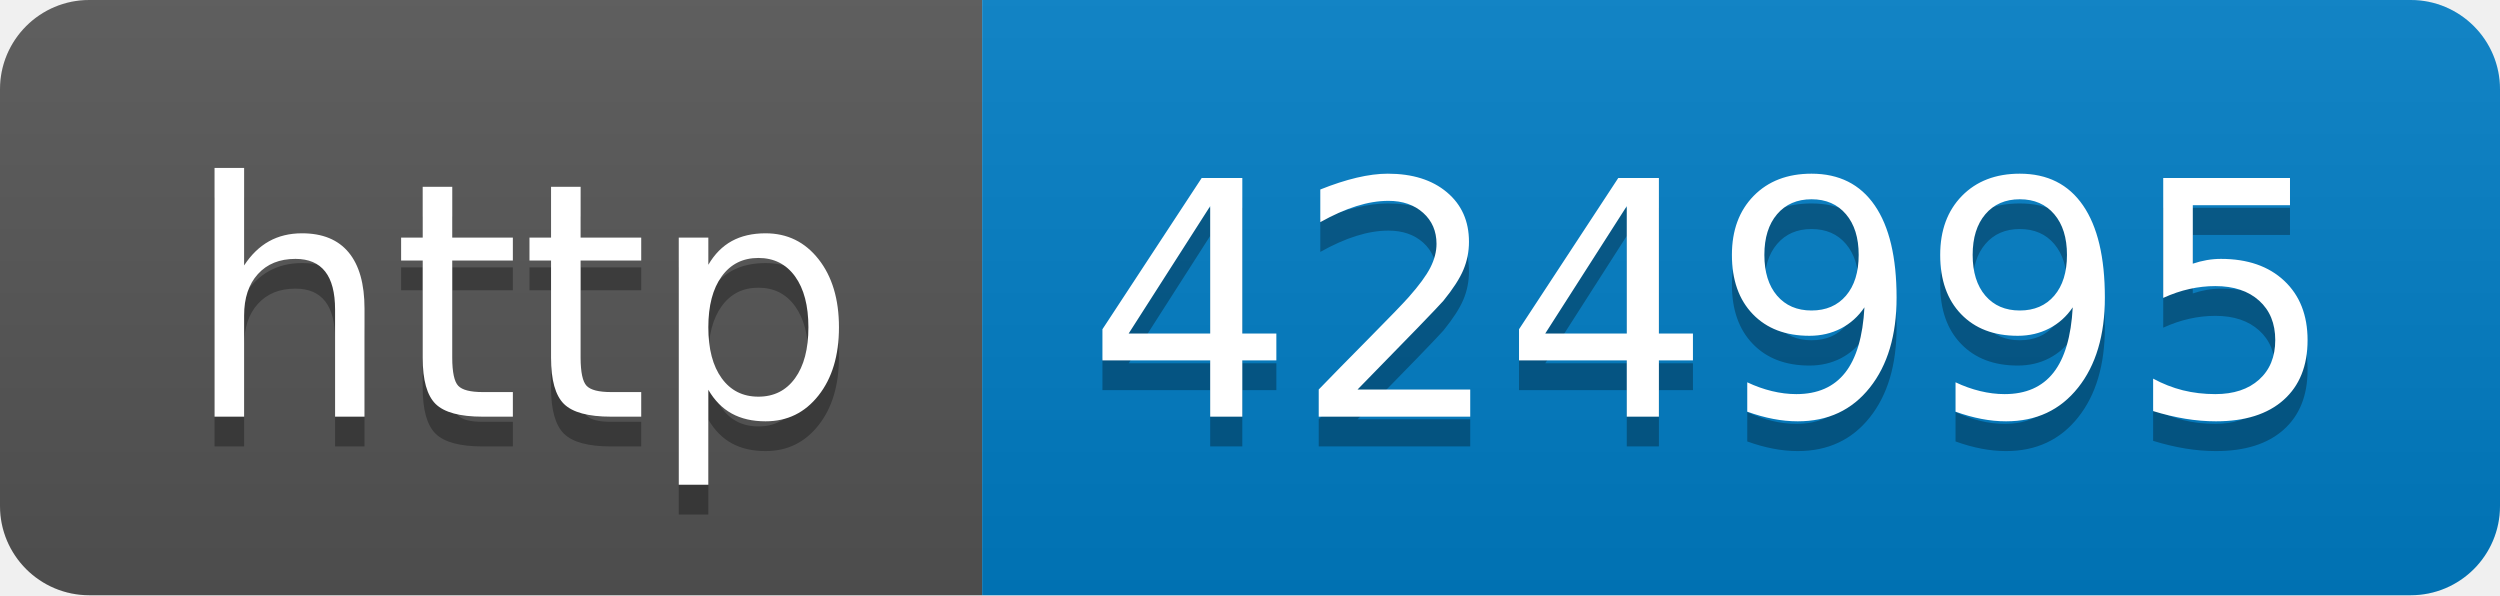
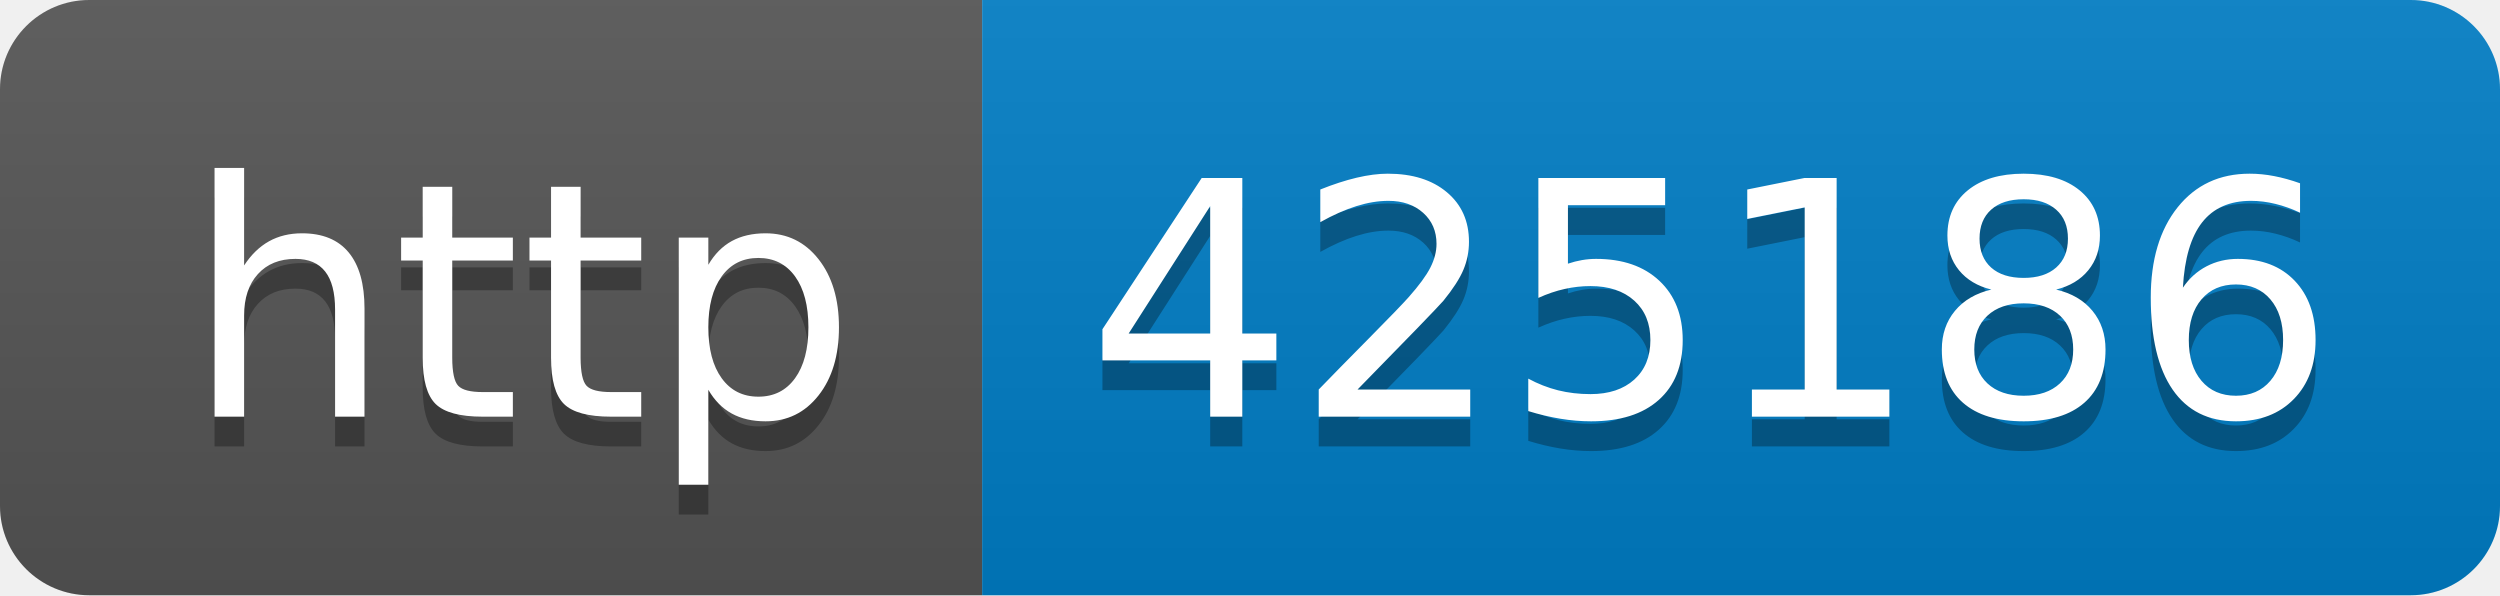
- <svg xmlns="http://www.w3.org/2000/svg" width="84" height="20" role="img" aria-label="http: 424995">
+ <svg xmlns="http://www.w3.org/2000/svg" width="84" height="20" role="img" aria-label="http: 425186">
  <linearGradient id="s" x2="0" y2="100%">
    <stop offset="0" stop-color="#bbb" stop-opacity=".1" />
    <stop offset="1" stop-opacity=".1" />
  </linearGradient>
  <clipPath id="r">
    <rect width="84" height="20" rx="3" fill="#fff" />
  </clipPath>
  <g clip-path="url(#r)">
    <rect width="33" height="20" fill="#555" />
    <rect x="33" width="51" height="20" fill="#007ec6" />
    <rect width="84" height="20" fill="url(#s)" />
  </g>
  <g fill="#fff" text-anchor="middle" font-family="Verdana,Geneva,DejaVu Sans,sans-serif" text-rendering="geometricPrecision" font-size="110">
    <text aria-hidden="true" x="175" y="150" fill="#010101" fill-opacity=".3" transform="scale(.1)" textLength="230">http</text>
    <text x="175" y="140" transform="scale(.1)" fill="#fff" textLength="230">http</text>
-     <text aria-hidden="true" x="575" y="150" fill="#010101" fill-opacity=".3" transform="scale(.1)" textLength="410">424995</text>
-     <text x="575" y="140" transform="scale(.1)" fill="#fff" textLength="410">424995</text>
+     <text aria-hidden="true" x="575" y="150" fill="#010101" fill-opacity=".3" transform="scale(.1)" textLength="410">425186</text>
+     <text x="575" y="140" transform="scale(.1)" fill="#fff" textLength="410">425186</text>
  </g>
</svg>
